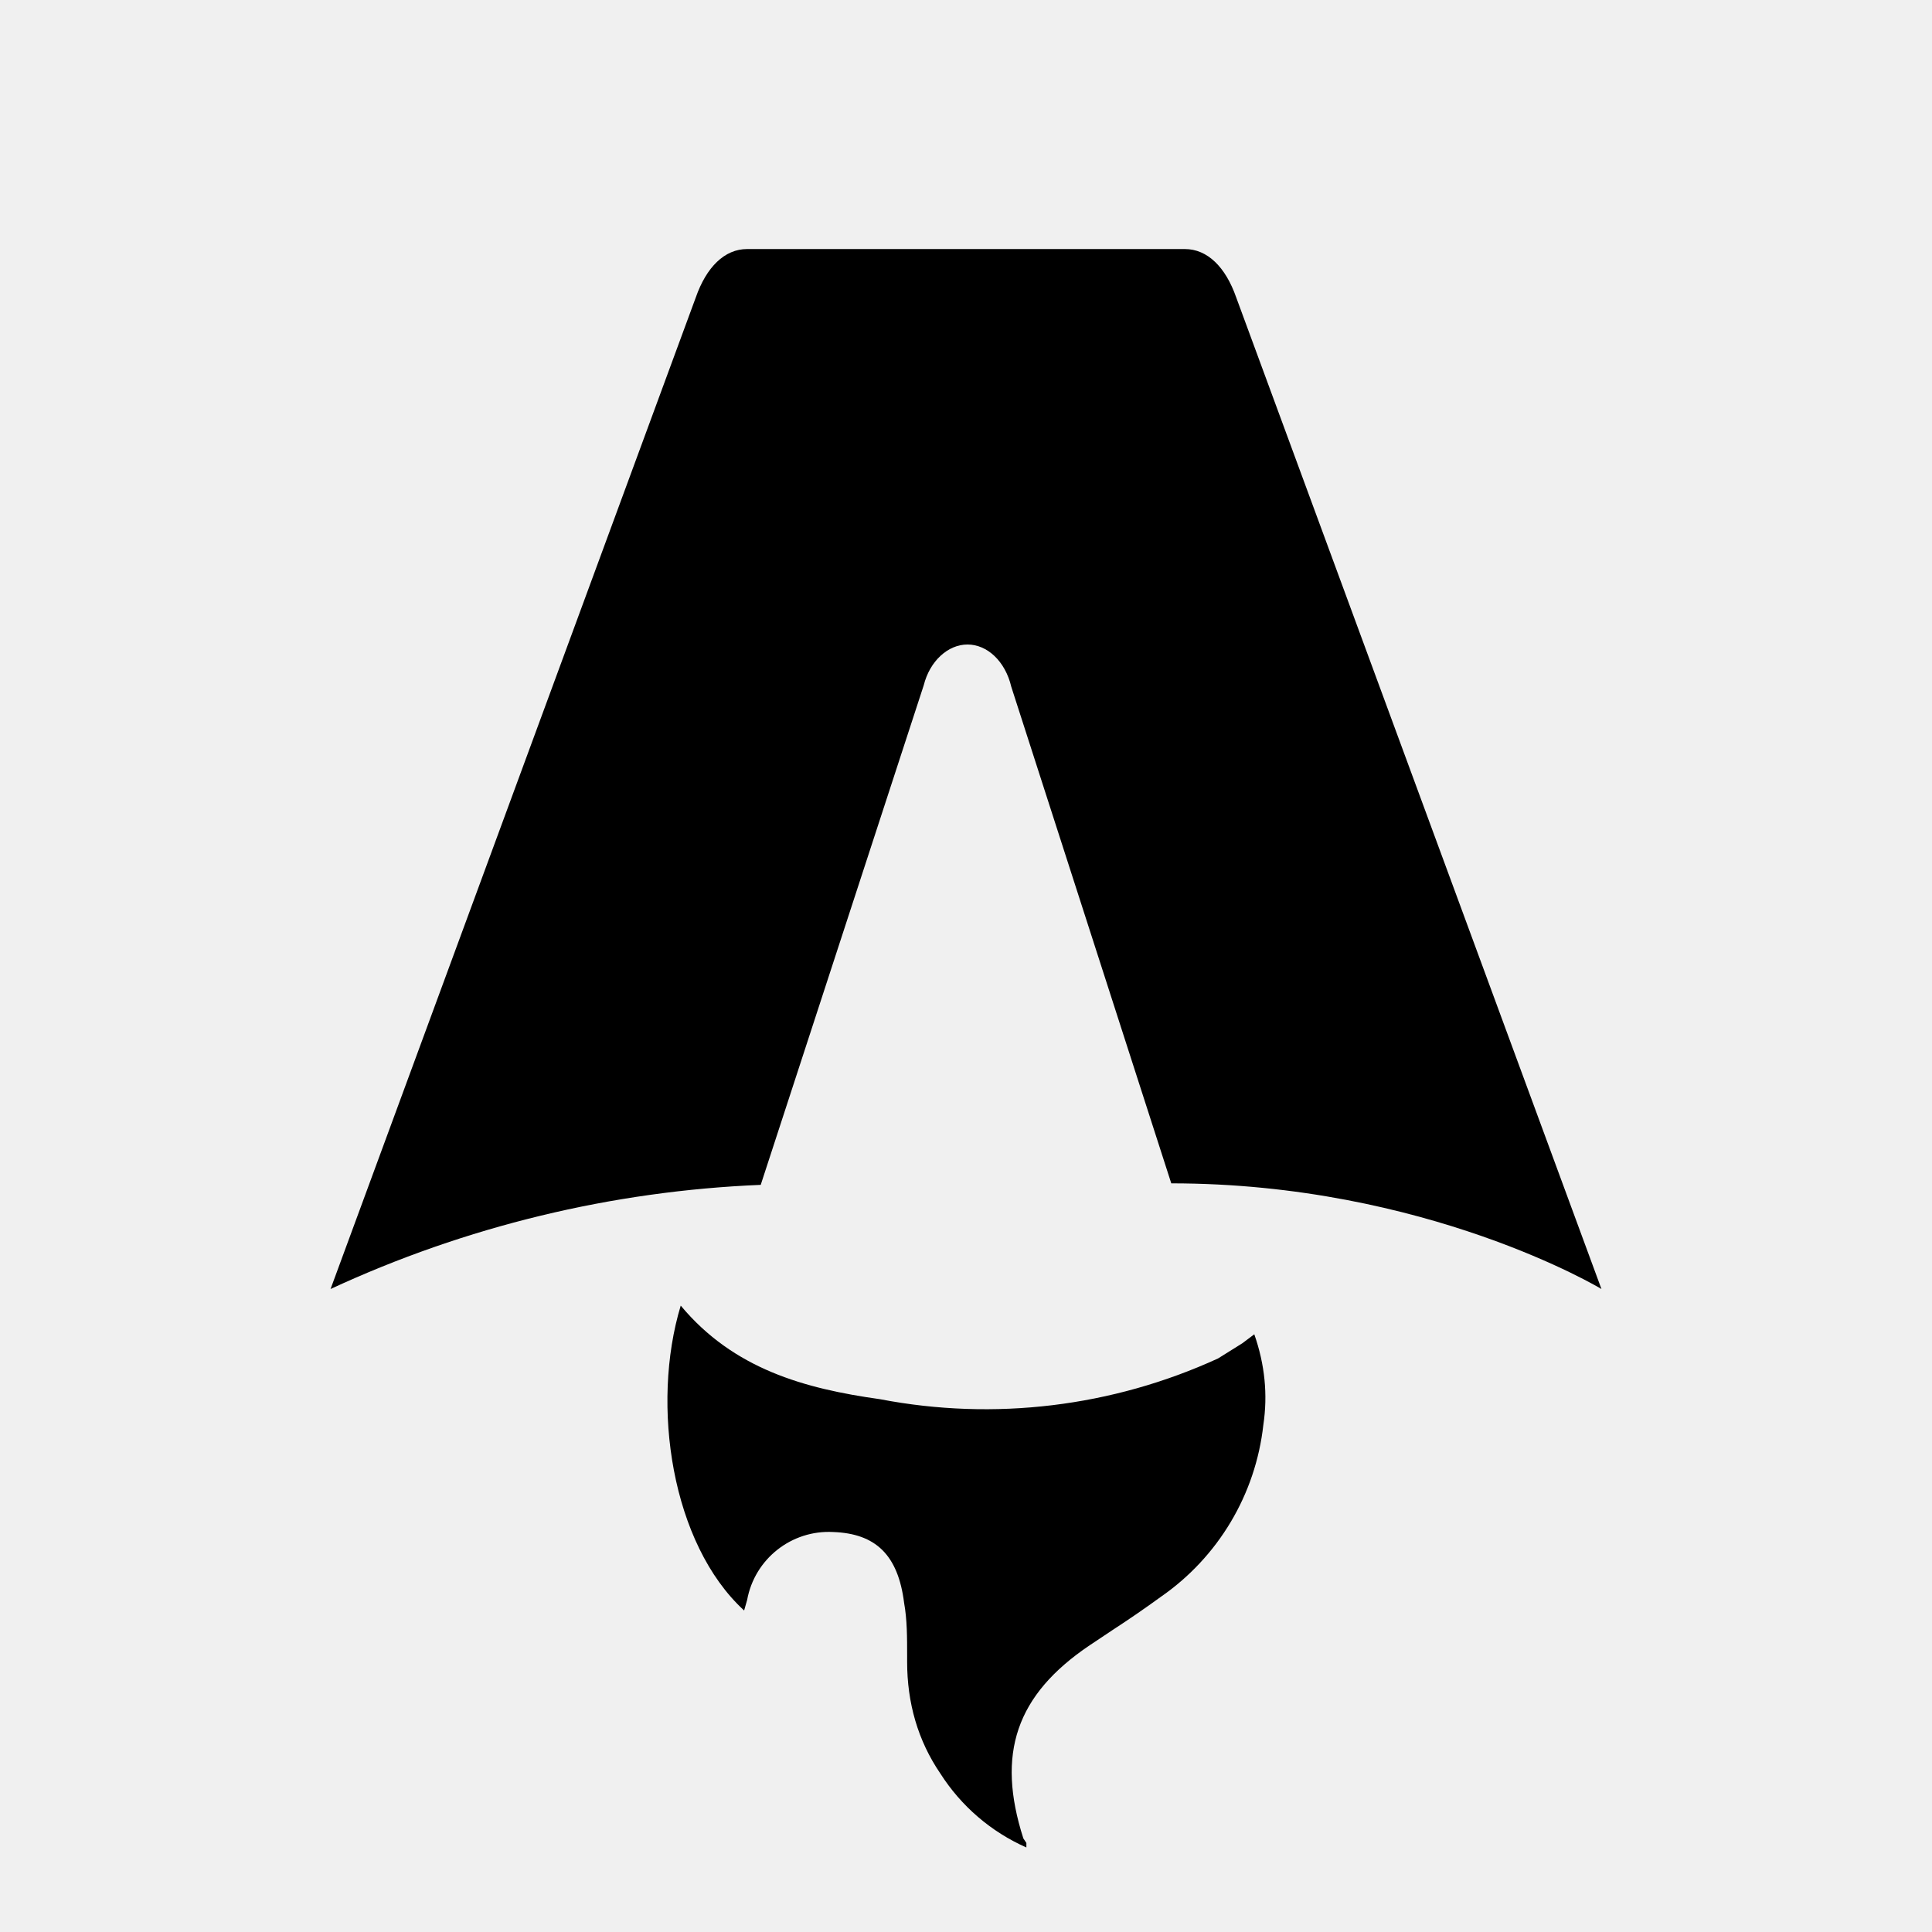
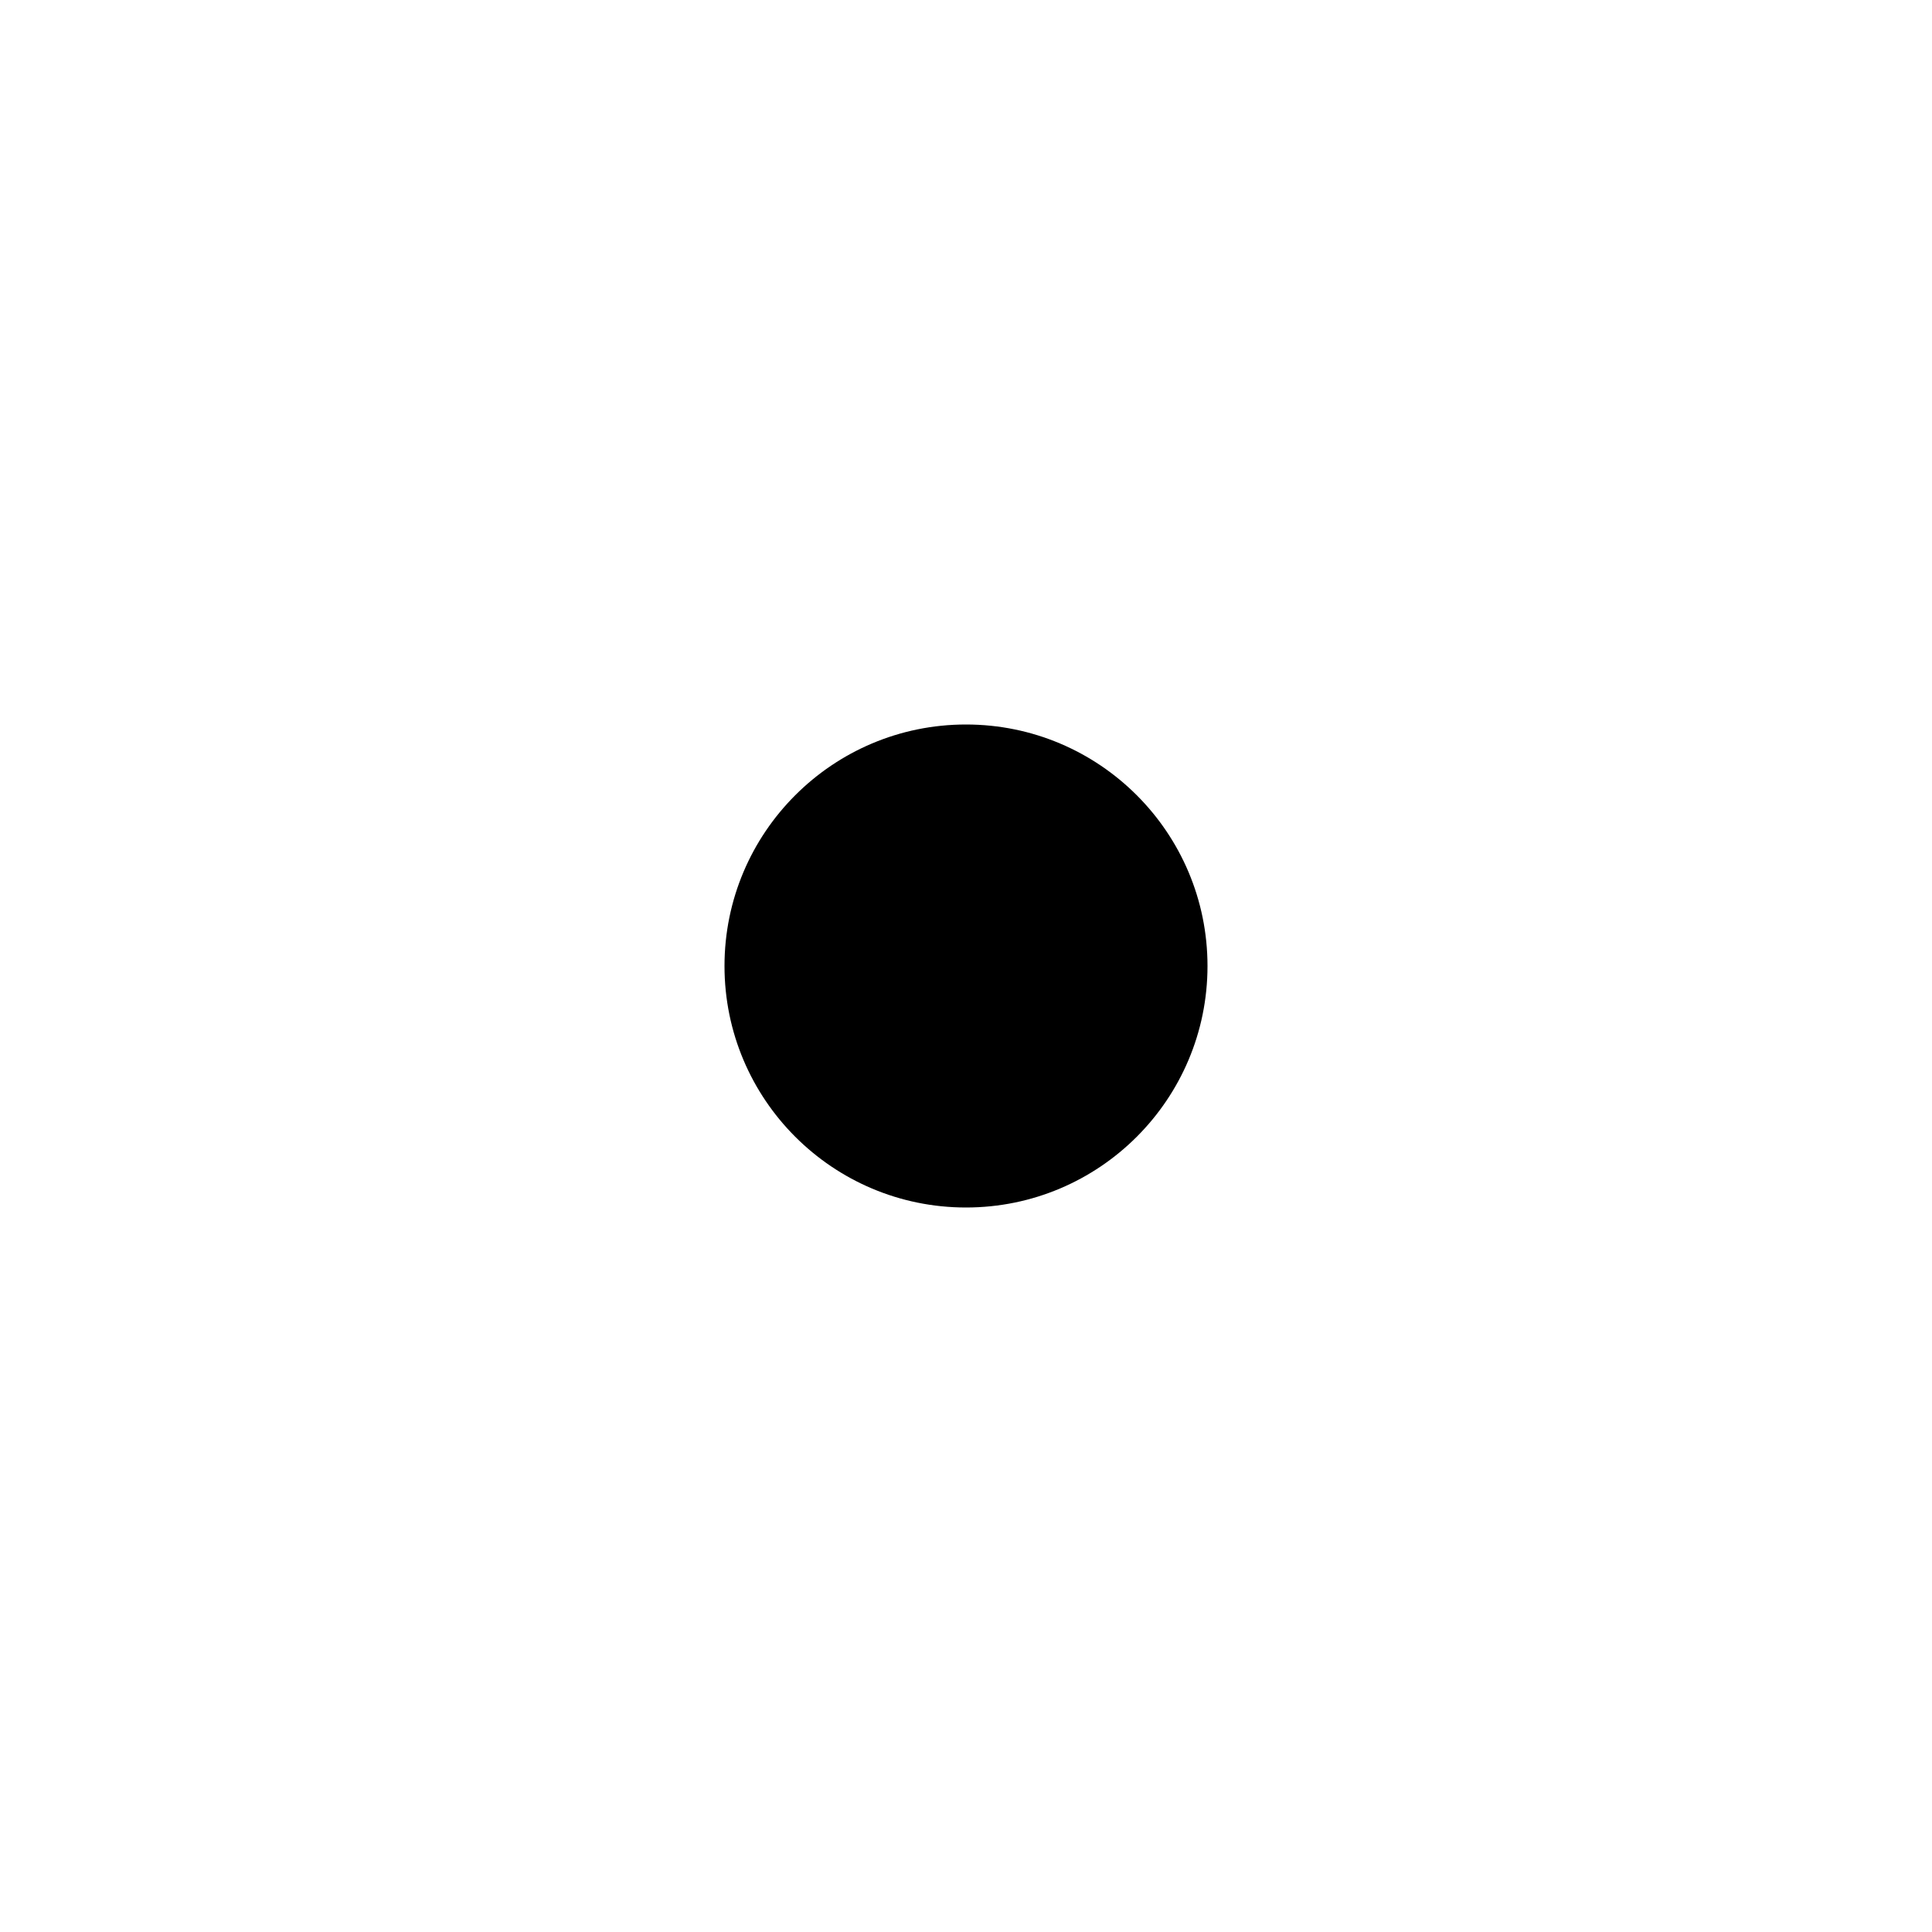
- <svg xmlns="http://www.w3.org/2000/svg" fill="none" viewBox="0 0 128 128">
-   <path d="M50.4 78.5a75.1 75.1 0 0 0-28.5 6.9l24.2-65.7c.7-2 1.9-3.2 3.4-3.2h29c1.5 0 2.7 1.2 3.4 3.2l24.2 65.7s-11.6-7-28.5-7L67 45.5c-.4-1.7-1.6-2.8-2.9-2.8-1.3 0-2.5 1.1-2.9 2.7L50.4 78.5Zm-1.1 28.2Zm-4.2-20.2c-2 6.6-.6 15.8 4.2 20.2a17.5 17.5 0 0 1 .2-.7 5.5 5.5 0 0 1 5.7-4.5c2.8.1 4.3 1.5 4.7 4.7.2 1.1.2 2.3.2 3.5v.4c0 2.7.7 5.2 2.2 7.4a13 13 0 0 0 5.7 4.9v-.3l-.2-.3c-1.8-5.6-.5-9.5 4.4-12.8l1.5-1a73 73 0 0 0 3.2-2.2 16 16 0 0 0 6.8-11.4c.3-2 .1-4-.6-6l-.8.6-1.6 1a37 37 0 0 1-22.4 2.7c-5-.7-9.7-2-13.2-6.2Z" />
-   <style>
-         path { fill: #000; }
-         @media (prefers-color-scheme: dark) {
-             path { fill: #FFF; }
-         }
-     </style>
+ <svg xmlns="http://www.w3.org/2000/svg" viewBox="0 0 32 32">
+   <rect width="32" height="32" fill="white" />
+   <circle cx="16" cy="16" r="4" fill="black" />
</svg>
